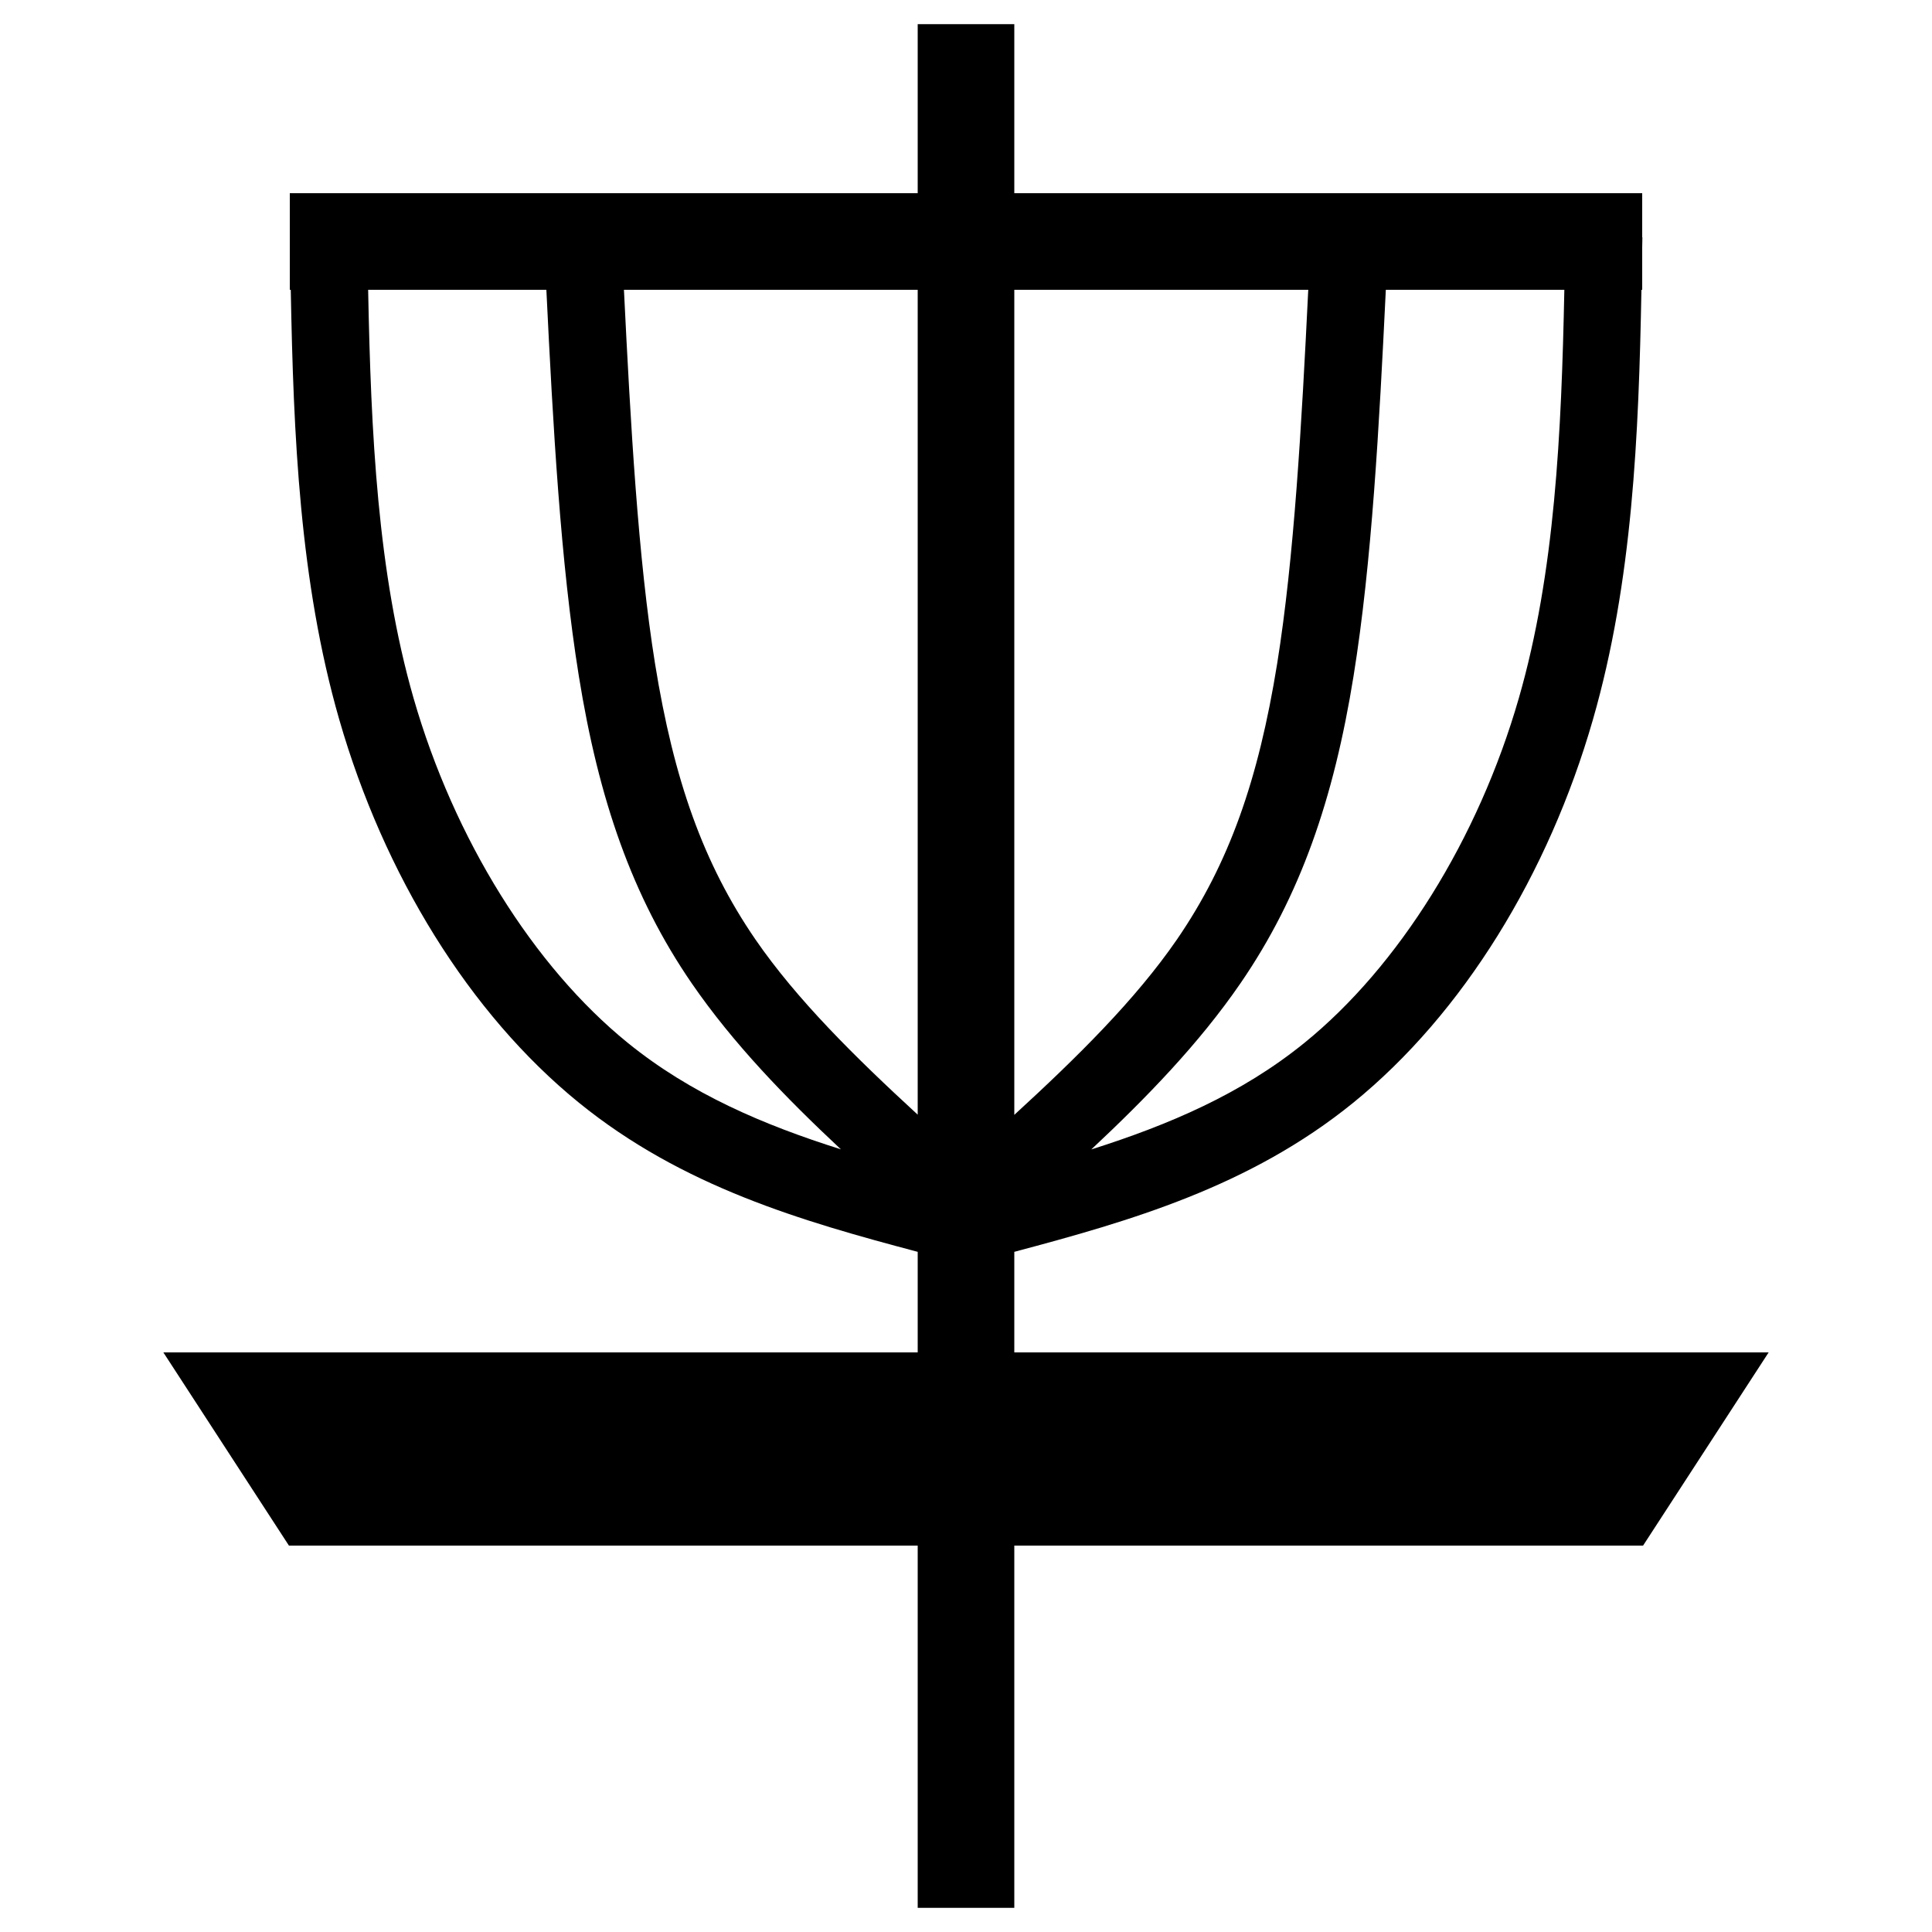
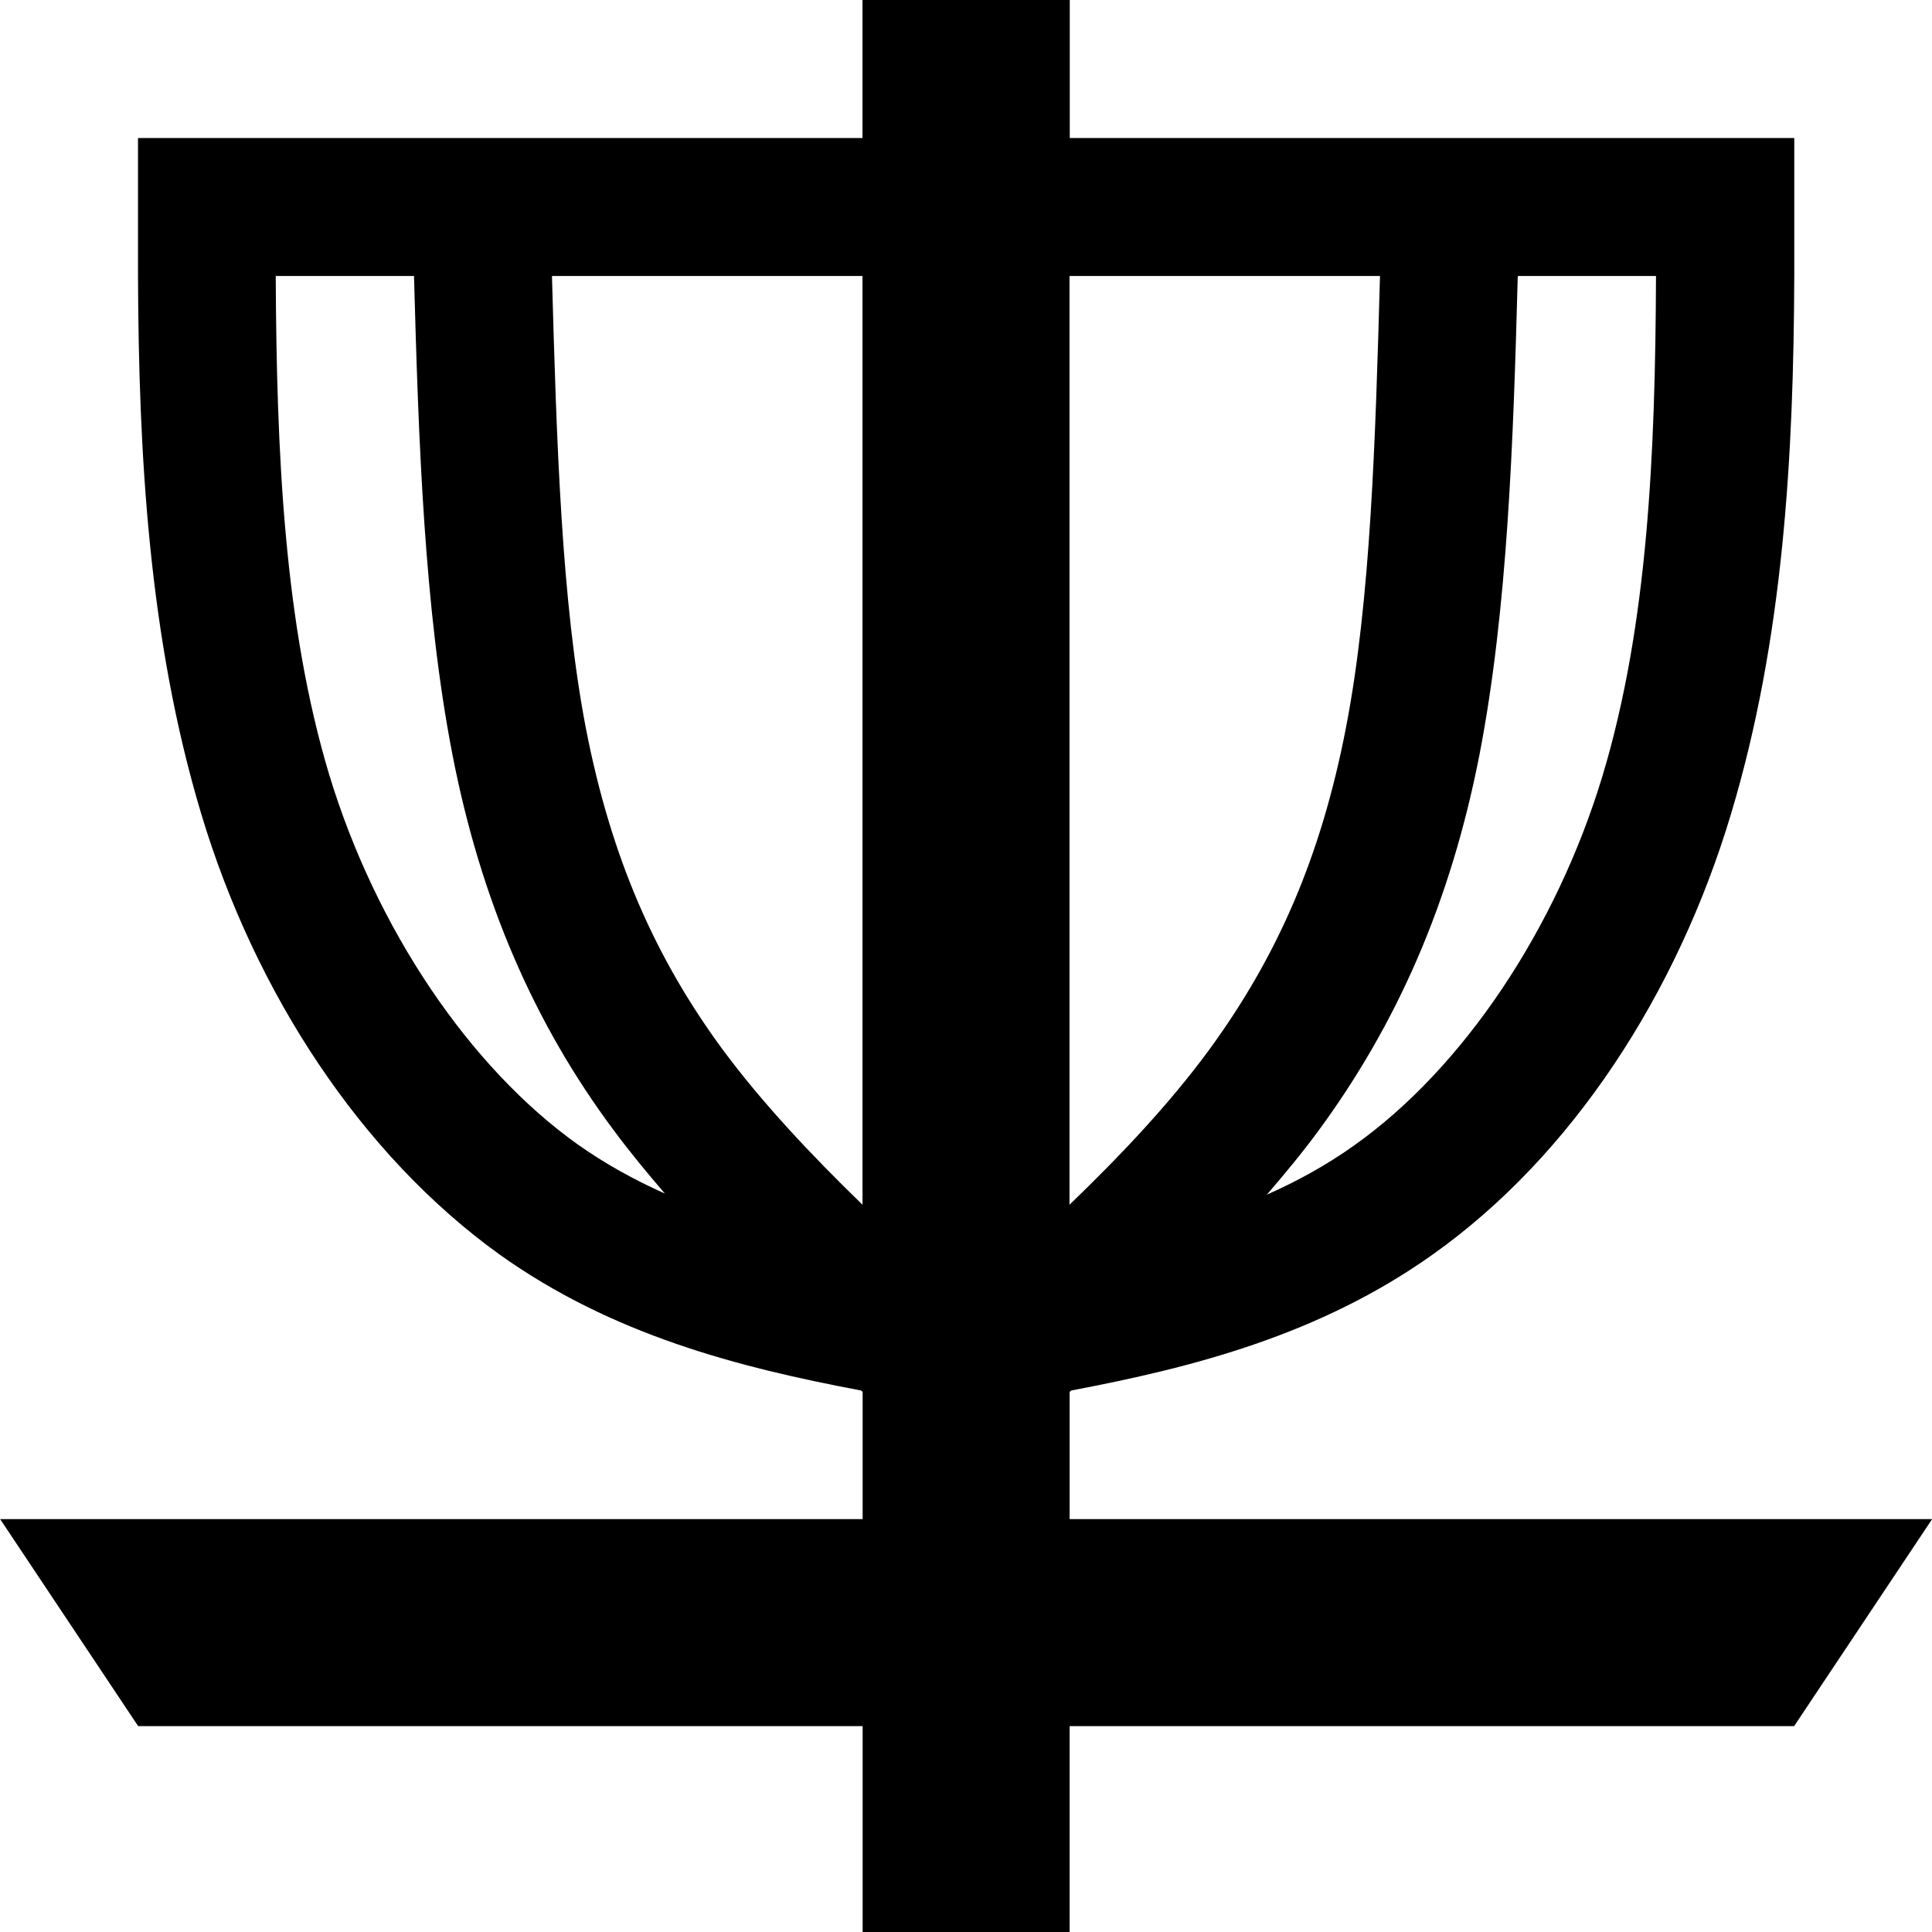
- <svg xmlns="http://www.w3.org/2000/svg" width="20" height="20" viewBox="0 0 20 20" version="1.1" id="svg54">
-   <defs id="defs58">
-     </defs>
-   <path id="path5188" style="fill:#000000;fill-opacity:1;stroke:none;stroke-width:0.757;stroke-linecap:butt;stroke-linejoin:miter;stroke-miterlimit:4;stroke-dasharray:none;stroke-opacity:1" d="M 9.5,0.25 V 2 h -6.5 v 1 h 0.01 c 0.028,1.504 0.091,3.021 0.502,4.449 0.461,1.6 1.344,3.043 2.482,3.967 1.072,0.87 2.311,1.226 3.506,1.543 V 14 H 1.691 l 1.3,2 h 6.509 v 3.75 H 10.5 V 16 h 6.509 l 1.3,-2 H 10.5 v -1.041 c 1.195,-0.318 2.436,-0.673 3.508,-1.543 1.138,-0.924 2.022,-2.367 2.482,-3.967 C 16.901,6.021 16.964,4.504 16.992,3 H 17 V 2.562 c 5.82e-4,-0.035 0.001,-0.07 0.002,-0.105 H 17 V 2 H 10.5 V 0.25 Z M 3.811,3 H 5.656 C 5.725,4.418 5.803,5.825 5.992,6.998 6.197,8.272 6.542,9.278 7.16,10.178 7.589,10.802 8.133,11.363 8.705,11.898 7.902,11.644 7.151,11.325 6.498,10.795 5.523,10.004 4.701,8.686 4.281,7.227 3.908,5.929 3.84,4.484 3.811,3 Z M 6.459,3 H 9.5 v 8.539 C 8.853,10.944 8.25,10.35 7.82,9.725 7.28,8.938 6.975,8.073 6.781,6.871 6.605,5.775 6.528,4.402 6.459,3 Z M 10.5,3 h 3.043 C 13.474,4.402 13.397,5.775 13.221,6.871 13.027,8.073 12.724,8.938 12.184,9.725 11.753,10.351 11.149,10.946 10.5,11.541 Z m 3.846,0 h 1.848 c -0.03,1.484 -0.097,2.929 -0.471,4.227 -0.42,1.459 -1.244,2.777 -2.219,3.568 -0.653,0.53 -1.404,0.849 -2.207,1.104 0.572,-0.536 1.116,-1.096 1.545,-1.721 0.618,-0.9 0.965,-1.906 1.17,-3.18 C 14.201,5.825 14.277,4.418 14.346,3 Z" />
+ <svg xmlns="http://www.w3.org/2000/svg" width="14" height="14" version="1.1" viewBox="0 0 14 14">
+   <path d="m6.25 0v1h-5.25v1c0.005 1.29 0.077 2.63 0.459 3.9 0.391 1.3 1.16 2.47 2.16 3.19 0.817 0.583 1.73 0.818 2.62 0.986 0.004 0.003 0.008 0.006 0.012 0.01v0.922h-6.25l1 1.5h5.25v1.5h1.5v-1.5h5.25l1-1.5h-6.25v-0.922c0.004-0.003 0.008-0.006 0.012-0.01 0.887-0.168 1.8-0.403 2.62-0.986 1.01-0.717 1.77-1.89 2.16-3.19 0.382-1.27 0.454-2.6 0.459-3.9v-1h-5.25v-1zm-4.25 2h1c0.033 1.2 0.074 2.41 0.277 3.46 0.207 1.07 0.596 1.96 1.17 2.73 0.117 0.158 0.243 0.31 0.371 0.459-0.223-0.1-0.434-0.216-0.633-0.357-0.782-0.558-1.46-1.56-1.8-2.68-0.327-1.09-0.381-2.33-0.387-3.62zm2 0h2.25v6.73c-0.379-0.368-0.727-0.739-1.01-1.12-0.49-0.665-0.811-1.39-0.994-2.33-0.178-0.924-0.213-2.09-0.246-3.27zm3.75 0h2.25c-0.033 1.19-0.068 2.35-0.246 3.27-0.183 0.949-0.504 1.67-0.994 2.34-0.283 0.385-0.631 0.755-1.01 1.12zm3.25 0h1c-0.005 1.29-0.059 2.53-0.387 3.62-0.335 1.11-1.01 2.12-1.8 2.68-0.199 0.142-0.41 0.258-0.633 0.357 0.128-0.149 0.255-0.301 0.371-0.459 0.572-0.777 0.961-1.66 1.17-2.73 0.203-1.05 0.245-2.26 0.277-3.46z" />
</svg>
